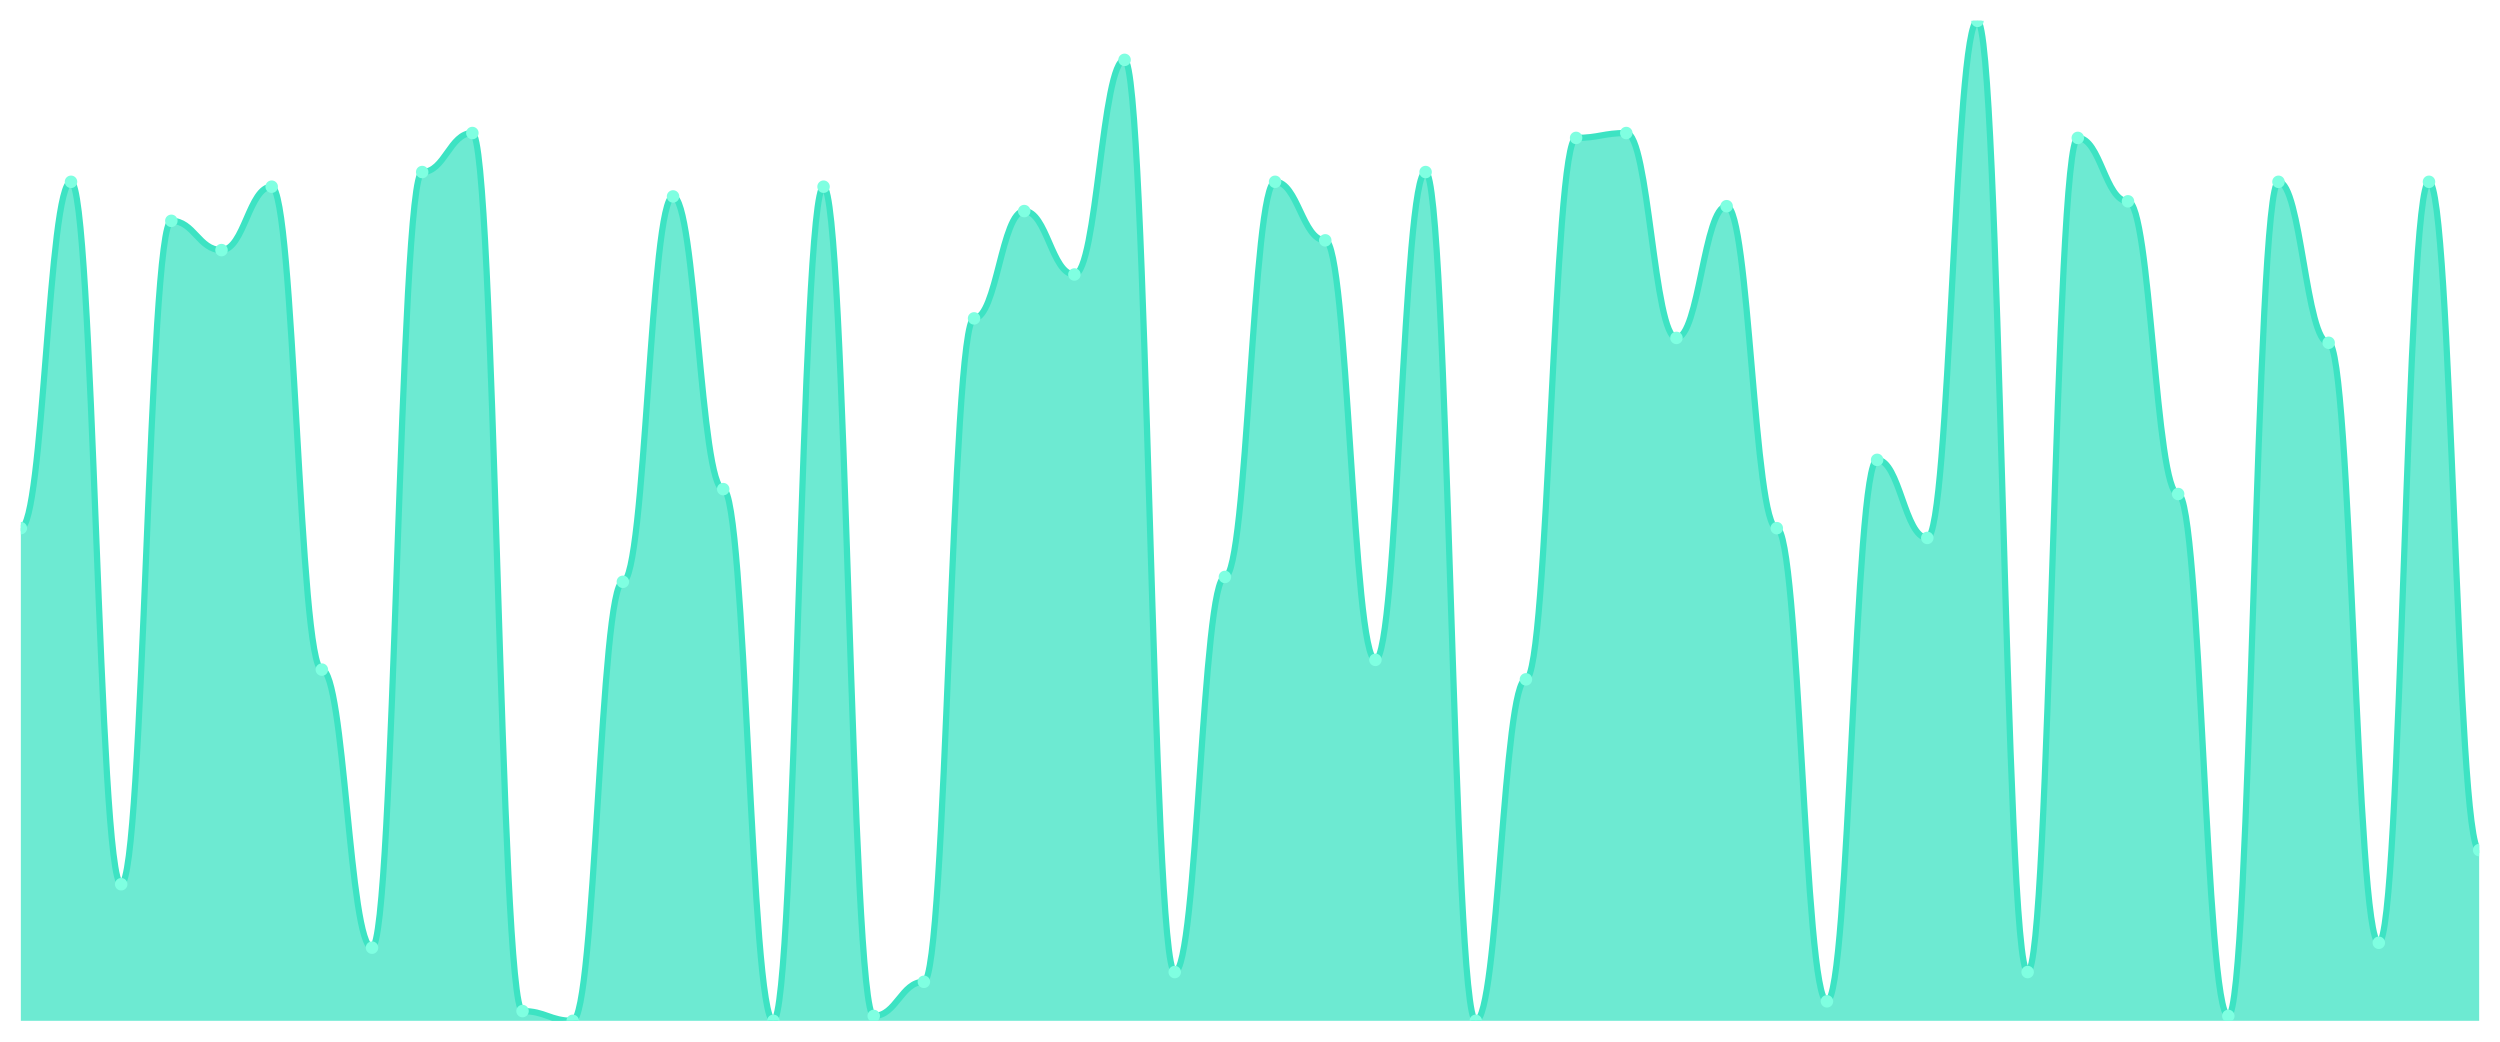
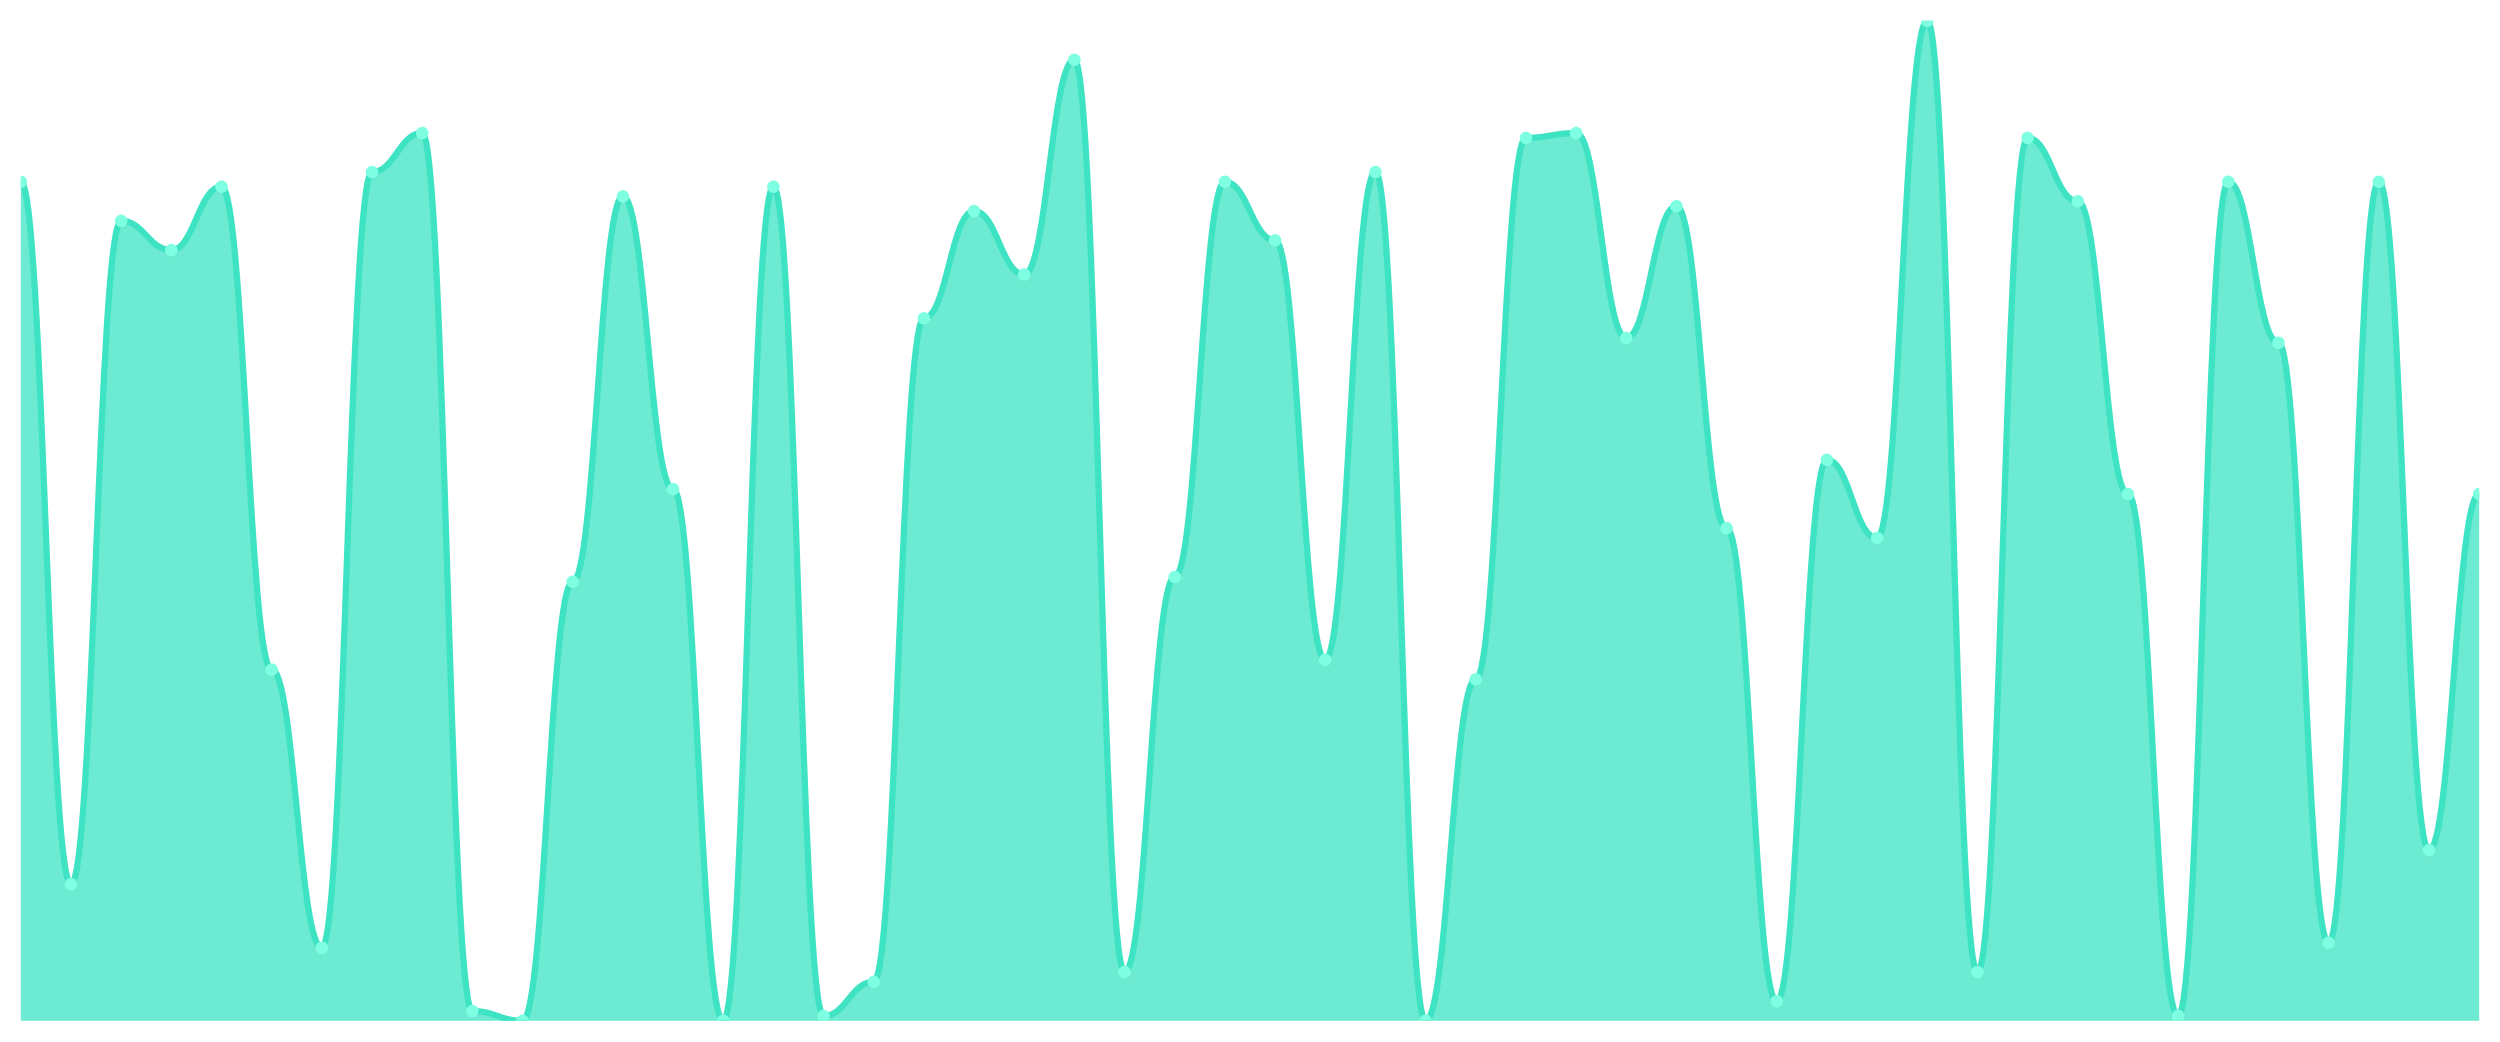
<svg xmlns="http://www.w3.org/2000/svg" viewBox="0 0 1200 500" width="1200" height="500">
  <defs>
    <clipPath id="c">
      <rect x="10" y="10" width="1180" height="480" />
    </clipPath>
  </defs>
  <rect width="1200" height="500" fill="none" />
  <g clip-path="url(#c)">
-     <path d="M 10,490 L 10,253.512 C 20.837,253.512 23.245,87.268 34.082,87.268 C 44.918,87.268 47.327,424.439 58.163,424.439 C 69,424.439 71.408,106 82.245,106 C 93.082,106 95.49,120.049 106.327,120.049 C 117.163,120.049 119.571,89.61 130.408,89.61 C 141.245,89.61 143.653,321.415 154.49,321.415 C 165.327,321.415 167.735,454.878 178.571,454.878 C 189.408,454.878 191.816,82.585 202.653,82.585 C 213.49,82.585 215.898,63.854 226.735,63.854 C 237.571,63.854 239.98,485.317 250.816,485.317 C 261.653,485.317 264.061,490 274.898,490 C 285.735,490 288.143,279.268 298.98,279.268 C 309.816,279.268 312.224,94.293 323.061,94.293 C 333.898,94.293 336.306,234.78 347.143,234.78 C 357.98,234.78 360.388,490 371.224,490 C 382.061,490 384.469,89.61 395.306,89.61 C 406.143,89.61 408.551,487.659 419.388,487.659 C 430.224,487.659 432.633,471.268 443.469,471.268 C 454.306,471.268 456.714,152.829 467.551,152.829 C 478.388,152.829 480.796,101.317 491.633,101.317 C 502.469,101.317 504.878,131.756 515.714,131.756 C 526.551,131.756 528.959,28.732 539.796,28.732 C 550.633,28.732 553.041,466.585 563.878,466.585 C 574.714,466.585 577.122,276.927 587.959,276.927 C 598.796,276.927 601.204,87.268 612.041,87.268 C 622.878,87.268 625.286,115.366 636.122,115.366 C 646.959,115.366 649.367,316.732 660.204,316.732 C 671.041,316.732 673.449,82.585 684.286,82.585 C 695.122,82.585 697.531,490 708.367,490 C 719.204,490 721.612,326.098 732.449,326.098 C 743.286,326.098 745.694,66.195 756.531,66.195 C 767.367,66.195 769.776,63.854 780.612,63.854 C 791.449,63.854 793.857,162.195 804.694,162.195 C 815.531,162.195 817.939,98.976 828.776,98.976 C 839.612,98.976 842.02,253.512 852.857,253.512 C 863.694,253.512 866.102,480.634 876.939,480.634 C 887.776,480.634 890.184,220.732 901.02,220.732 C 911.857,220.732 914.265,258.195 925.102,258.195 C 935.939,258.195 938.347,10 949.184,10 C 960.02,10 962.429,466.585 973.265,466.585 C 984.102,466.585 986.51,66.195 997.347,66.195 C 1008.184,66.195 1010.592,96.634 1021.429,96.634 C 1032.265,96.634 1034.673,237.122 1045.51,237.122 C 1056.347,237.122 1058.755,487.659 1069.592,487.659 C 1080.429,487.659 1082.837,87.268 1093.673,87.268 C 1104.51,87.268 1106.918,164.537 1117.755,164.537 C 1128.592,164.537 1131,452.537 1141.837,452.537 C 1152.673,452.537 1155.082,87.268 1165.918,87.268 C 1176.755,87.268 1179.163,408.049 1190,408.049 L 1190,490 Z" fill="rgba(61,227,195,0.75)" />
-     <path d="M 10,253.512 C 20.837,253.512 23.245,87.268 34.082,87.268 C 44.918,87.268 47.327,424.439 58.163,424.439 C 69,424.439 71.408,106 82.245,106 C 93.082,106 95.49,120.049 106.327,120.049 C 117.163,120.049 119.571,89.61 130.408,89.61 C 141.245,89.61 143.653,321.415 154.49,321.415 C 165.327,321.415 167.735,454.878 178.571,454.878 C 189.408,454.878 191.816,82.585 202.653,82.585 C 213.49,82.585 215.898,63.854 226.735,63.854 C 237.571,63.854 239.98,485.317 250.816,485.317 C 261.653,485.317 264.061,490 274.898,490 C 285.735,490 288.143,279.268 298.98,279.268 C 309.816,279.268 312.224,94.293 323.061,94.293 C 333.898,94.293 336.306,234.78 347.143,234.78 C 357.98,234.78 360.388,490 371.224,490 C 382.061,490 384.469,89.61 395.306,89.61 C 406.143,89.61 408.551,487.659 419.388,487.659 C 430.224,487.659 432.633,471.268 443.469,471.268 C 454.306,471.268 456.714,152.829 467.551,152.829 C 478.388,152.829 480.796,101.317 491.633,101.317 C 502.469,101.317 504.878,131.756 515.714,131.756 C 526.551,131.756 528.959,28.732 539.796,28.732 C 550.633,28.732 553.041,466.585 563.878,466.585 C 574.714,466.585 577.122,276.927 587.959,276.927 C 598.796,276.927 601.204,87.268 612.041,87.268 C 622.878,87.268 625.286,115.366 636.122,115.366 C 646.959,115.366 649.367,316.732 660.204,316.732 C 671.041,316.732 673.449,82.585 684.286,82.585 C 695.122,82.585 697.531,490 708.367,490 C 719.204,490 721.612,326.098 732.449,326.098 C 743.286,326.098 745.694,66.195 756.531,66.195 C 767.367,66.195 769.776,63.854 780.612,63.854 C 791.449,63.854 793.857,162.195 804.694,162.195 C 815.531,162.195 817.939,98.976 828.776,98.976 C 839.612,98.976 842.02,253.512 852.857,253.512 C 863.694,253.512 866.102,480.634 876.939,480.634 C 887.776,480.634 890.184,220.732 901.02,220.732 C 911.857,220.732 914.265,258.195 925.102,258.195 C 935.939,258.195 938.347,10 949.184,10 C 960.02,10 962.429,466.585 973.265,466.585 C 984.102,466.585 986.51,66.195 997.347,66.195 C 1008.184,66.195 1010.592,96.634 1021.429,96.634 C 1032.265,96.634 1034.673,237.122 1045.51,237.122 C 1056.347,237.122 1058.755,487.659 1069.592,487.659 C 1080.429,487.659 1082.837,87.268 1093.673,87.268 C 1104.51,87.268 1106.918,164.537 1117.755,164.537 C 1128.592,164.537 1131,452.537 1141.837,452.537 C 1152.673,452.537 1155.082,87.268 1165.918,87.268 C 1176.755,87.268 1179.163,408.049 1190,408.049" fill="none" stroke="#3de3c3" stroke-width="3" stroke-linecap="round" stroke-linejoin="round" />
-     <circle cx="10" cy="253.512" r="3" fill="#7fffe1" />
-     <circle cx="34.082" cy="87.268" r="3" fill="#7fffe1" />
-     <circle cx="58.163" cy="424.439" r="3" fill="#7fffe1" />
-     <circle cx="82.245" cy="106" r="3" fill="#7fffe1" />
-     <circle cx="106.327" cy="120.049" r="3" fill="#7fffe1" />
-     <circle cx="130.408" cy="89.61" r="3" fill="#7fffe1" />
-     <circle cx="154.49" cy="321.415" r="3" fill="#7fffe1" />
-     <circle cx="178.571" cy="454.878" r="3" fill="#7fffe1" />
-     <circle cx="202.653" cy="82.585" r="3" fill="#7fffe1" />
-     <circle cx="226.735" cy="63.854" r="3" fill="#7fffe1" />
-     <circle cx="250.816" cy="485.317" r="3" fill="#7fffe1" />
-     <circle cx="274.898" cy="490" r="3" fill="#7fffe1" />
-     <circle cx="298.98" cy="279.268" r="3" fill="#7fffe1" />
-     <circle cx="323.061" cy="94.293" r="3" fill="#7fffe1" />
-     <circle cx="347.143" cy="234.78" r="3" fill="#7fffe1" />
-     <circle cx="371.224" cy="490" r="3" fill="#7fffe1" />
-     <circle cx="395.306" cy="89.61" r="3" fill="#7fffe1" />
-     <circle cx="419.388" cy="487.659" r="3" fill="#7fffe1" />
-     <circle cx="443.469" cy="471.268" r="3" fill="#7fffe1" />
-     <circle cx="467.551" cy="152.829" r="3" fill="#7fffe1" />
-     <circle cx="491.633" cy="101.317" r="3" fill="#7fffe1" />
-     <circle cx="515.714" cy="131.756" r="3" fill="#7fffe1" />
-     <circle cx="539.796" cy="28.732" r="3" fill="#7fffe1" />
-     <circle cx="563.878" cy="466.585" r="3" fill="#7fffe1" />
-     <circle cx="587.959" cy="276.927" r="3" fill="#7fffe1" />
-     <circle cx="612.041" cy="87.268" r="3" fill="#7fffe1" />
-     <circle cx="636.122" cy="115.366" r="3" fill="#7fffe1" />
-     <circle cx="660.204" cy="316.732" r="3" fill="#7fffe1" />
-     <circle cx="684.286" cy="82.585" r="3" fill="#7fffe1" />
-     <circle cx="708.367" cy="490" r="3" fill="#7fffe1" />
-     <circle cx="732.449" cy="326.098" r="3" fill="#7fffe1" />
-     <circle cx="756.531" cy="66.195" r="3" fill="#7fffe1" />
-     <circle cx="780.612" cy="63.854" r="3" fill="#7fffe1" />
-     <circle cx="804.694" cy="162.195" r="3" fill="#7fffe1" />
-     <circle cx="828.776" cy="98.976" r="3" fill="#7fffe1" />
-     <circle cx="852.857" cy="253.512" r="3" fill="#7fffe1" />
-     <circle cx="876.939" cy="480.634" r="3" fill="#7fffe1" />
-     <circle cx="901.02" cy="220.732" r="3" fill="#7fffe1" />
-     <circle cx="925.102" cy="258.195" r="3" fill="#7fffe1" />
-     <circle cx="949.184" cy="10" r="3" fill="#7fffe1" />
-     <circle cx="973.265" cy="466.585" r="3" fill="#7fffe1" />
-     <circle cx="997.347" cy="66.195" r="3" fill="#7fffe1" />
-     <circle cx="1021.429" cy="96.634" r="3" fill="#7fffe1" />
-     <circle cx="1045.51" cy="237.122" r="3" fill="#7fffe1" />
-     <circle cx="1069.592" cy="487.659" r="3" fill="#7fffe1" />
-     <circle cx="1093.673" cy="87.268" r="3" fill="#7fffe1" />
-     <circle cx="1117.755" cy="164.537" r="3" fill="#7fffe1" />
-     <circle cx="1141.837" cy="452.537" r="3" fill="#7fffe1" />
-     <circle cx="1165.918" cy="87.268" r="3" fill="#7fffe1" />
-     <circle cx="1190" cy="408.049" r="3" fill="#7fffe1" />
+     <path d="M 10,490 L 10,87.268 C 20.837,87.268 23.245,424.439 34.082,424.439 C 44.918,424.439 47.327,106 58.163,106 C 69,106 71.408,120.049 82.245,120.049 C 93.082,120.049 95.49,89.61 106.327,89.61 C 117.163,89.61 119.571,321.415 130.408,321.415 C 141.245,321.415 143.653,454.878 154.49,454.878 C 165.327,454.878 167.735,82.585 178.571,82.585 C 189.408,82.585 191.816,63.854 202.653,63.854 C 213.49,63.854 215.898,485.317 226.735,485.317 C 237.571,485.317 239.98,490 250.816,490 C 261.653,490 264.061,279.268 274.898,279.268 C 285.735,279.268 288.143,94.293 298.98,94.293 C 309.816,94.293 312.224,234.78 323.061,234.78 C 333.898,234.78 336.306,490 347.143,490 C 357.98,490 360.388,89.61 371.224,89.61 C 382.061,89.61 384.469,487.659 395.306,487.659 C 406.143,487.659 408.551,471.268 419.388,471.268 C 430.224,471.268 432.633,152.829 443.469,152.829 C 454.306,152.829 456.714,101.317 467.551,101.317 C 478.388,101.317 480.796,131.756 491.633,131.756 C 502.469,131.756 504.878,28.732 515.714,28.732 C 526.551,28.732 528.959,466.585 539.796,466.585 C 550.633,466.585 553.041,276.927 563.878,276.927 C 574.714,276.927 577.122,87.268 587.959,87.268 C 598.796,87.268 601.204,115.366 612.041,115.366 C 622.878,115.366 625.286,316.732 636.122,316.732 C 646.959,316.732 649.367,82.585 660.204,82.585 C 671.041,82.585 673.449,490 684.286,490 C 695.122,490 697.531,326.098 708.367,326.098 C 719.204,326.098 721.612,66.195 732.449,66.195 C 743.286,66.195 745.694,63.854 756.531,63.854 C 767.367,63.854 769.776,162.195 780.612,162.195 C 791.449,162.195 793.857,98.976 804.694,98.976 C 815.531,98.976 817.939,253.512 828.776,253.512 C 839.612,253.512 842.02,480.634 852.857,480.634 C 863.694,480.634 866.102,220.732 876.939,220.732 C 887.776,220.732 890.184,258.195 901.02,258.195 C 911.857,258.195 914.265,10 925.102,10 C 935.939,10 938.347,466.585 949.184,466.585 C 960.02,466.585 962.429,66.195 973.265,66.195 C 984.102,66.195 986.51,96.634 997.347,96.634 C 1008.184,96.634 1010.592,237.122 1021.429,237.122 C 1032.265,237.122 1034.673,487.659 1045.51,487.659 C 1056.347,487.659 1058.755,87.268 1069.592,87.268 C 1080.429,87.268 1082.837,164.537 1093.673,164.537 C 1104.51,164.537 1106.918,452.537 1117.755,452.537 C 1128.592,452.537 1131,87.268 1141.837,87.268 C 1152.673,87.268 1155.082,408.049 1165.918,408.049 C 1176.755,408.049 1179.163,237.122 1190,237.122 L 1190,490 Z" fill="rgba(61,227,195,0.75)" />
+     <path d="M 10,87.268 C 20.837,87.268 23.245,424.439 34.082,424.439 C 44.918,424.439 47.327,106 58.163,106 C 69,106 71.408,120.049 82.245,120.049 C 93.082,120.049 95.49,89.61 106.327,89.61 C 117.163,89.61 119.571,321.415 130.408,321.415 C 141.245,321.415 143.653,454.878 154.49,454.878 C 165.327,454.878 167.735,82.585 178.571,82.585 C 189.408,82.585 191.816,63.854 202.653,63.854 C 213.49,63.854 215.898,485.317 226.735,485.317 C 237.571,485.317 239.98,490 250.816,490 C 261.653,490 264.061,279.268 274.898,279.268 C 285.735,279.268 288.143,94.293 298.98,94.293 C 309.816,94.293 312.224,234.78 323.061,234.78 C 333.898,234.78 336.306,490 347.143,490 C 357.98,490 360.388,89.61 371.224,89.61 C 382.061,89.61 384.469,487.659 395.306,487.659 C 406.143,487.659 408.551,471.268 419.388,471.268 C 430.224,471.268 432.633,152.829 443.469,152.829 C 454.306,152.829 456.714,101.317 467.551,101.317 C 478.388,101.317 480.796,131.756 491.633,131.756 C 502.469,131.756 504.878,28.732 515.714,28.732 C 526.551,28.732 528.959,466.585 539.796,466.585 C 550.633,466.585 553.041,276.927 563.878,276.927 C 574.714,276.927 577.122,87.268 587.959,87.268 C 598.796,87.268 601.204,115.366 612.041,115.366 C 622.878,115.366 625.286,316.732 636.122,316.732 C 646.959,316.732 649.367,82.585 660.204,82.585 C 671.041,82.585 673.449,490 684.286,490 C 695.122,490 697.531,326.098 708.367,326.098 C 719.204,326.098 721.612,66.195 732.449,66.195 C 743.286,66.195 745.694,63.854 756.531,63.854 C 767.367,63.854 769.776,162.195 780.612,162.195 C 791.449,162.195 793.857,98.976 804.694,98.976 C 815.531,98.976 817.939,253.512 828.776,253.512 C 839.612,253.512 842.02,480.634 852.857,480.634 C 863.694,480.634 866.102,220.732 876.939,220.732 C 887.776,220.732 890.184,258.195 901.02,258.195 C 911.857,258.195 914.265,10 925.102,10 C 935.939,10 938.347,466.585 949.184,466.585 C 960.02,466.585 962.429,66.195 973.265,66.195 C 984.102,66.195 986.51,96.634 997.347,96.634 C 1008.184,96.634 1010.592,237.122 1021.429,237.122 C 1032.265,237.122 1034.673,487.659 1045.51,487.659 C 1056.347,487.659 1058.755,87.268 1069.592,87.268 C 1080.429,87.268 1082.837,164.537 1093.673,164.537 C 1104.51,164.537 1106.918,452.537 1117.755,452.537 C 1128.592,452.537 1131,87.268 1141.837,87.268 C 1152.673,87.268 1155.082,408.049 1165.918,408.049 C 1176.755,408.049 1179.163,237.122 1190,237.122" fill="none" stroke="#3de3c3" stroke-width="3" stroke-linecap="round" stroke-linejoin="round" />
+     <circle cx="10" cy="87.268" r="3" fill="#7fffe1" />
+     <circle cx="34.082" cy="424.439" r="3" fill="#7fffe1" />
+     <circle cx="58.163" cy="106" r="3" fill="#7fffe1" />
+     <circle cx="82.245" cy="120.049" r="3" fill="#7fffe1" />
+     <circle cx="106.327" cy="89.61" r="3" fill="#7fffe1" />
+     <circle cx="130.408" cy="321.415" r="3" fill="#7fffe1" />
+     <circle cx="154.49" cy="454.878" r="3" fill="#7fffe1" />
+     <circle cx="178.571" cy="82.585" r="3" fill="#7fffe1" />
+     <circle cx="202.653" cy="63.854" r="3" fill="#7fffe1" />
+     <circle cx="226.735" cy="485.317" r="3" fill="#7fffe1" />
+     <circle cx="250.816" cy="490" r="3" fill="#7fffe1" />
+     <circle cx="274.898" cy="279.268" r="3" fill="#7fffe1" />
+     <circle cx="298.98" cy="94.293" r="3" fill="#7fffe1" />
+     <circle cx="323.061" cy="234.78" r="3" fill="#7fffe1" />
+     <circle cx="347.143" cy="490" r="3" fill="#7fffe1" />
+     <circle cx="371.224" cy="89.61" r="3" fill="#7fffe1" />
+     <circle cx="395.306" cy="487.659" r="3" fill="#7fffe1" />
+     <circle cx="419.388" cy="471.268" r="3" fill="#7fffe1" />
+     <circle cx="443.469" cy="152.829" r="3" fill="#7fffe1" />
+     <circle cx="467.551" cy="101.317" r="3" fill="#7fffe1" />
+     <circle cx="491.633" cy="131.756" r="3" fill="#7fffe1" />
+     <circle cx="515.714" cy="28.732" r="3" fill="#7fffe1" />
+     <circle cx="539.796" cy="466.585" r="3" fill="#7fffe1" />
+     <circle cx="563.878" cy="276.927" r="3" fill="#7fffe1" />
+     <circle cx="587.959" cy="87.268" r="3" fill="#7fffe1" />
+     <circle cx="612.041" cy="115.366" r="3" fill="#7fffe1" />
+     <circle cx="636.122" cy="316.732" r="3" fill="#7fffe1" />
+     <circle cx="660.204" cy="82.585" r="3" fill="#7fffe1" />
+     <circle cx="684.286" cy="490" r="3" fill="#7fffe1" />
+     <circle cx="708.367" cy="326.098" r="3" fill="#7fffe1" />
+     <circle cx="732.449" cy="66.195" r="3" fill="#7fffe1" />
+     <circle cx="756.531" cy="63.854" r="3" fill="#7fffe1" />
+     <circle cx="780.612" cy="162.195" r="3" fill="#7fffe1" />
+     <circle cx="804.694" cy="98.976" r="3" fill="#7fffe1" />
+     <circle cx="828.776" cy="253.512" r="3" fill="#7fffe1" />
+     <circle cx="852.857" cy="480.634" r="3" fill="#7fffe1" />
+     <circle cx="876.939" cy="220.732" r="3" fill="#7fffe1" />
+     <circle cx="901.02" cy="258.195" r="3" fill="#7fffe1" />
+     <circle cx="925.102" cy="10" r="3" fill="#7fffe1" />
+     <circle cx="949.184" cy="466.585" r="3" fill="#7fffe1" />
+     <circle cx="973.265" cy="66.195" r="3" fill="#7fffe1" />
+     <circle cx="997.347" cy="96.634" r="3" fill="#7fffe1" />
+     <circle cx="1021.429" cy="237.122" r="3" fill="#7fffe1" />
+     <circle cx="1045.51" cy="487.659" r="3" fill="#7fffe1" />
+     <circle cx="1069.592" cy="87.268" r="3" fill="#7fffe1" />
+     <circle cx="1093.673" cy="164.537" r="3" fill="#7fffe1" />
+     <circle cx="1117.755" cy="452.537" r="3" fill="#7fffe1" />
+     <circle cx="1141.837" cy="87.268" r="3" fill="#7fffe1" />
+     <circle cx="1165.918" cy="408.049" r="3" fill="#7fffe1" />
+     <circle cx="1190" cy="237.122" r="3" fill="#7fffe1" />
  </g>
</svg>
